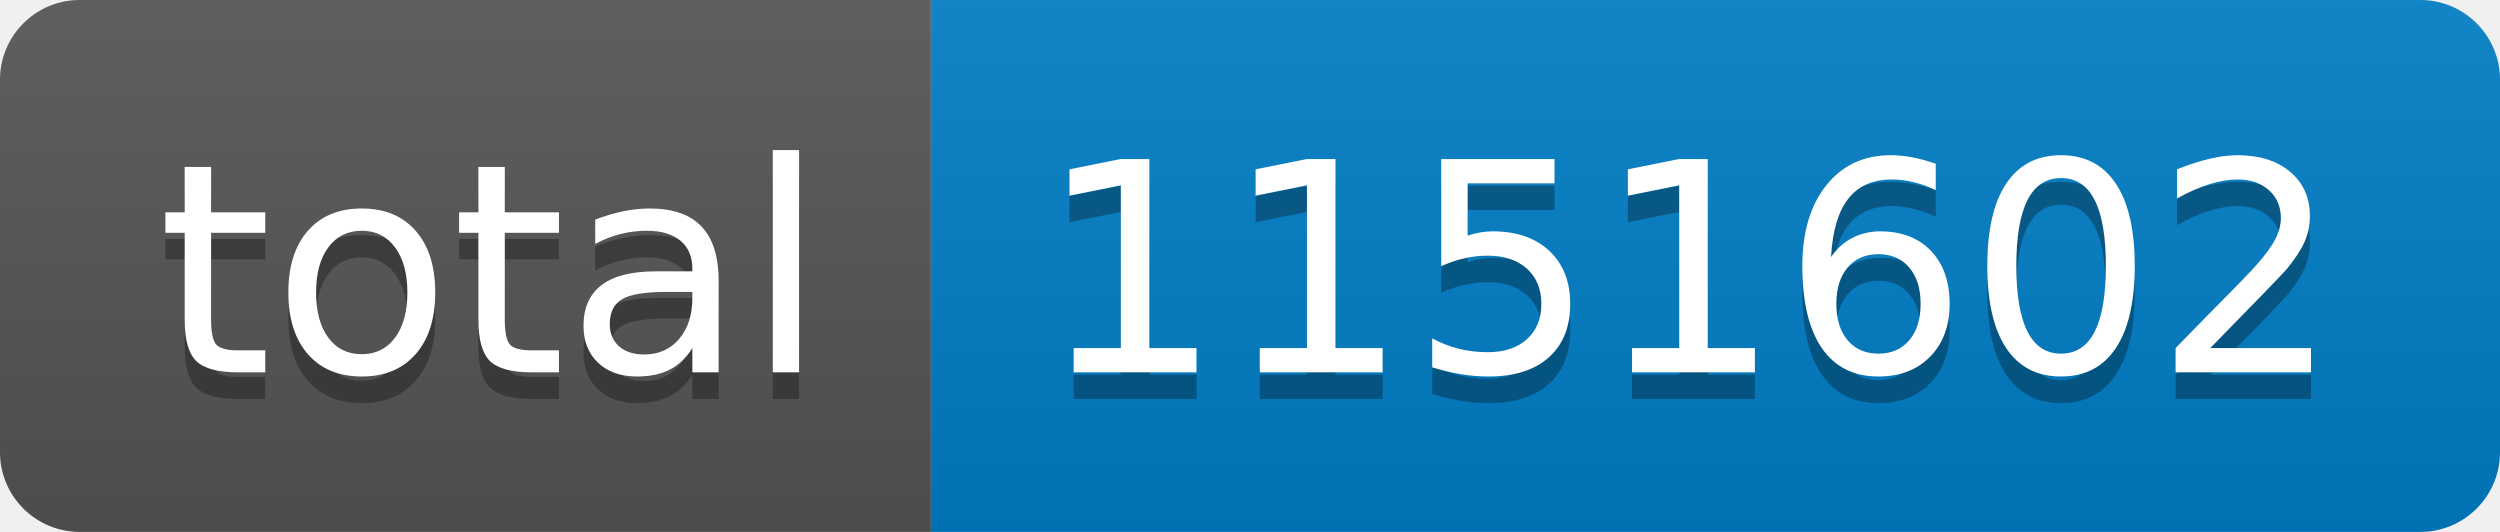
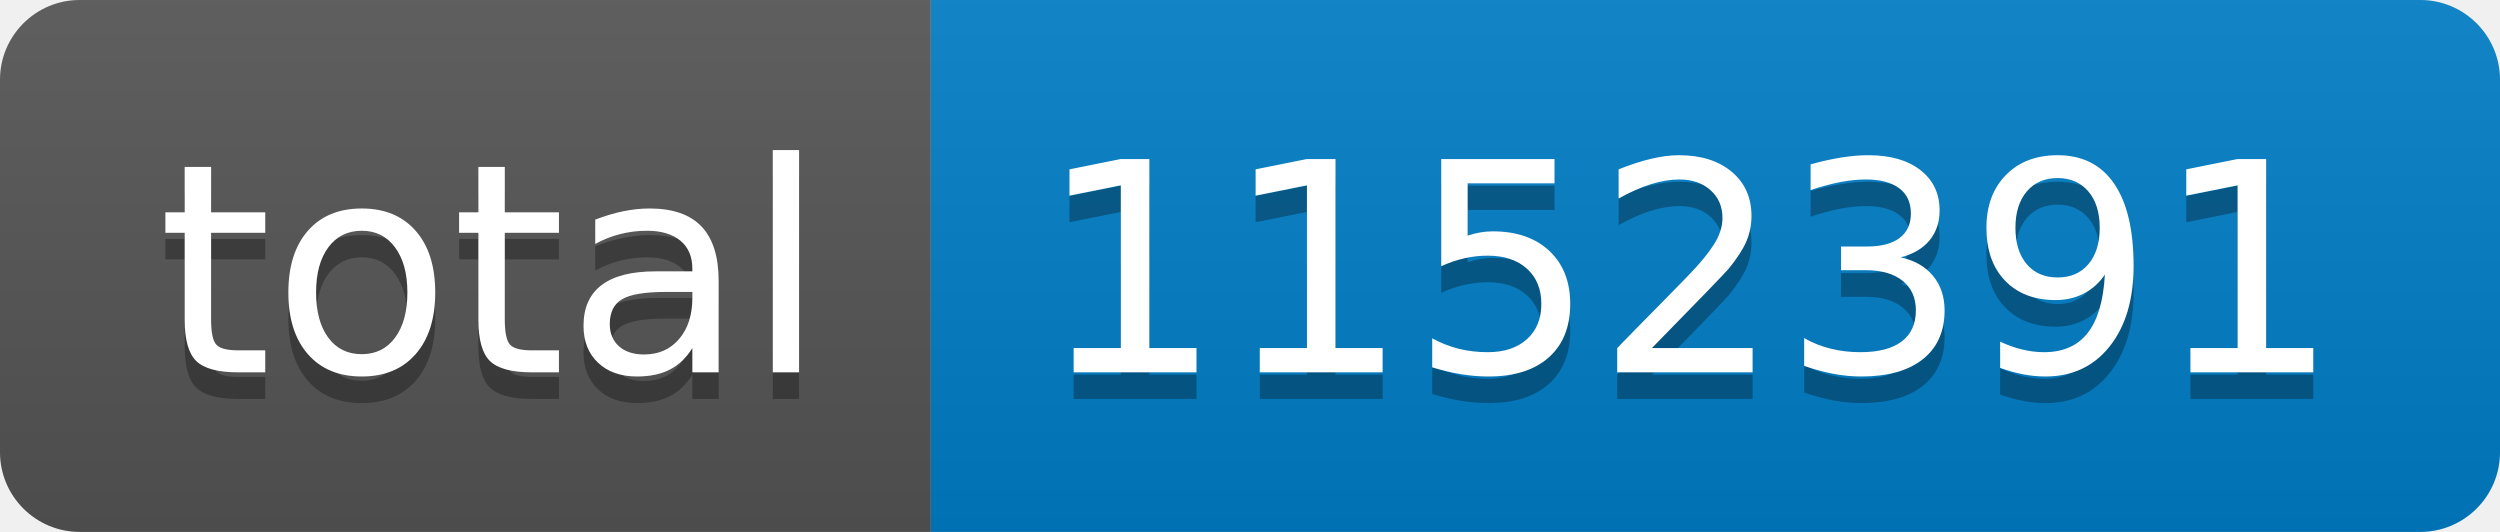
- <svg xmlns="http://www.w3.org/2000/svg" width="94" height="20" role="img" aria-label="total: 1151602">
+ <svg xmlns="http://www.w3.org/2000/svg" width="94" height="20" role="img" aria-label="total: 1152391">
  <linearGradient id="s" x2="0" y2="100%">
    <stop offset="0" stop-color="#bbb" stop-opacity=".1" />
    <stop offset="1" stop-opacity=".1" />
  </linearGradient>
  <clipPath id="r">
    <rect width="94" height="20" rx="3" fill="#fff" />
  </clipPath>
  <g clip-path="url(#r)">
    <rect width="35" height="20" fill="#555" />
    <rect x="35" width="59" height="20" fill="#007ec6" />
    <rect width="94" height="20" fill="url(#s)" />
  </g>
  <g fill="#fff" text-anchor="middle" font-family="Verdana,Geneva,DejaVu Sans,sans-serif" text-rendering="geometricPrecision" font-size="110">
    <text aria-hidden="true" x="185" y="150" fill="#010101" fill-opacity=".3" transform="scale(.1)" textLength="250">total</text>
    <text x="185" y="140" transform="scale(.1)" fill="#fff" textLength="250">total</text>
-     <text aria-hidden="true" x="635" y="150" fill="#010101" fill-opacity=".3" transform="scale(.1)" textLength="490">1151602</text>
-     <text x="635" y="140" transform="scale(.1)" fill="#fff" textLength="490">1151602</text>
+     <text aria-hidden="true" x="635" y="150" fill="#010101" fill-opacity=".3" transform="scale(.1)" textLength="490">1152391</text>
+     <text x="635" y="140" transform="scale(.1)" fill="#fff" textLength="490">1152391</text>
  </g>
</svg>
